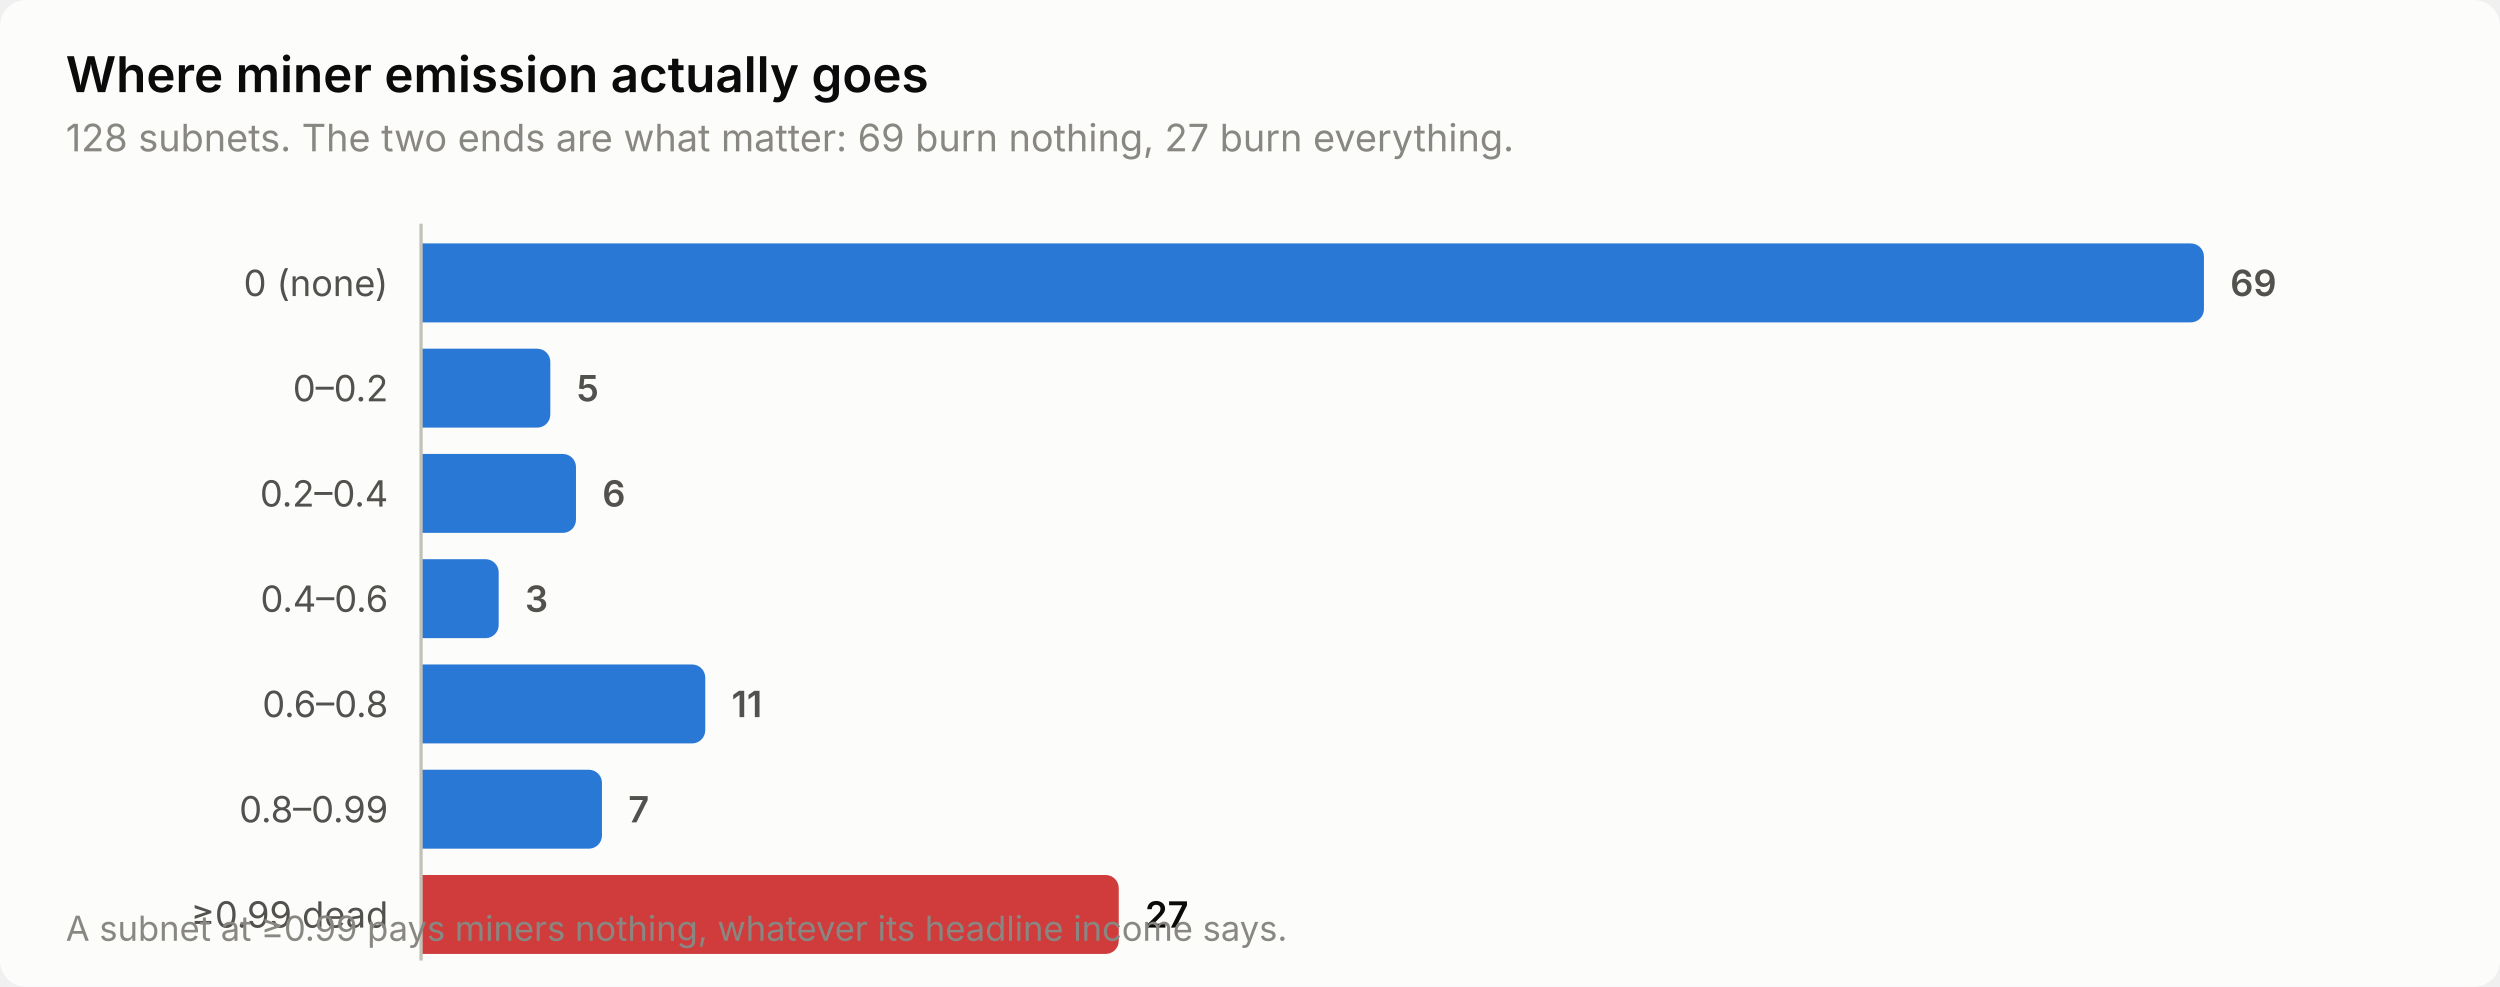
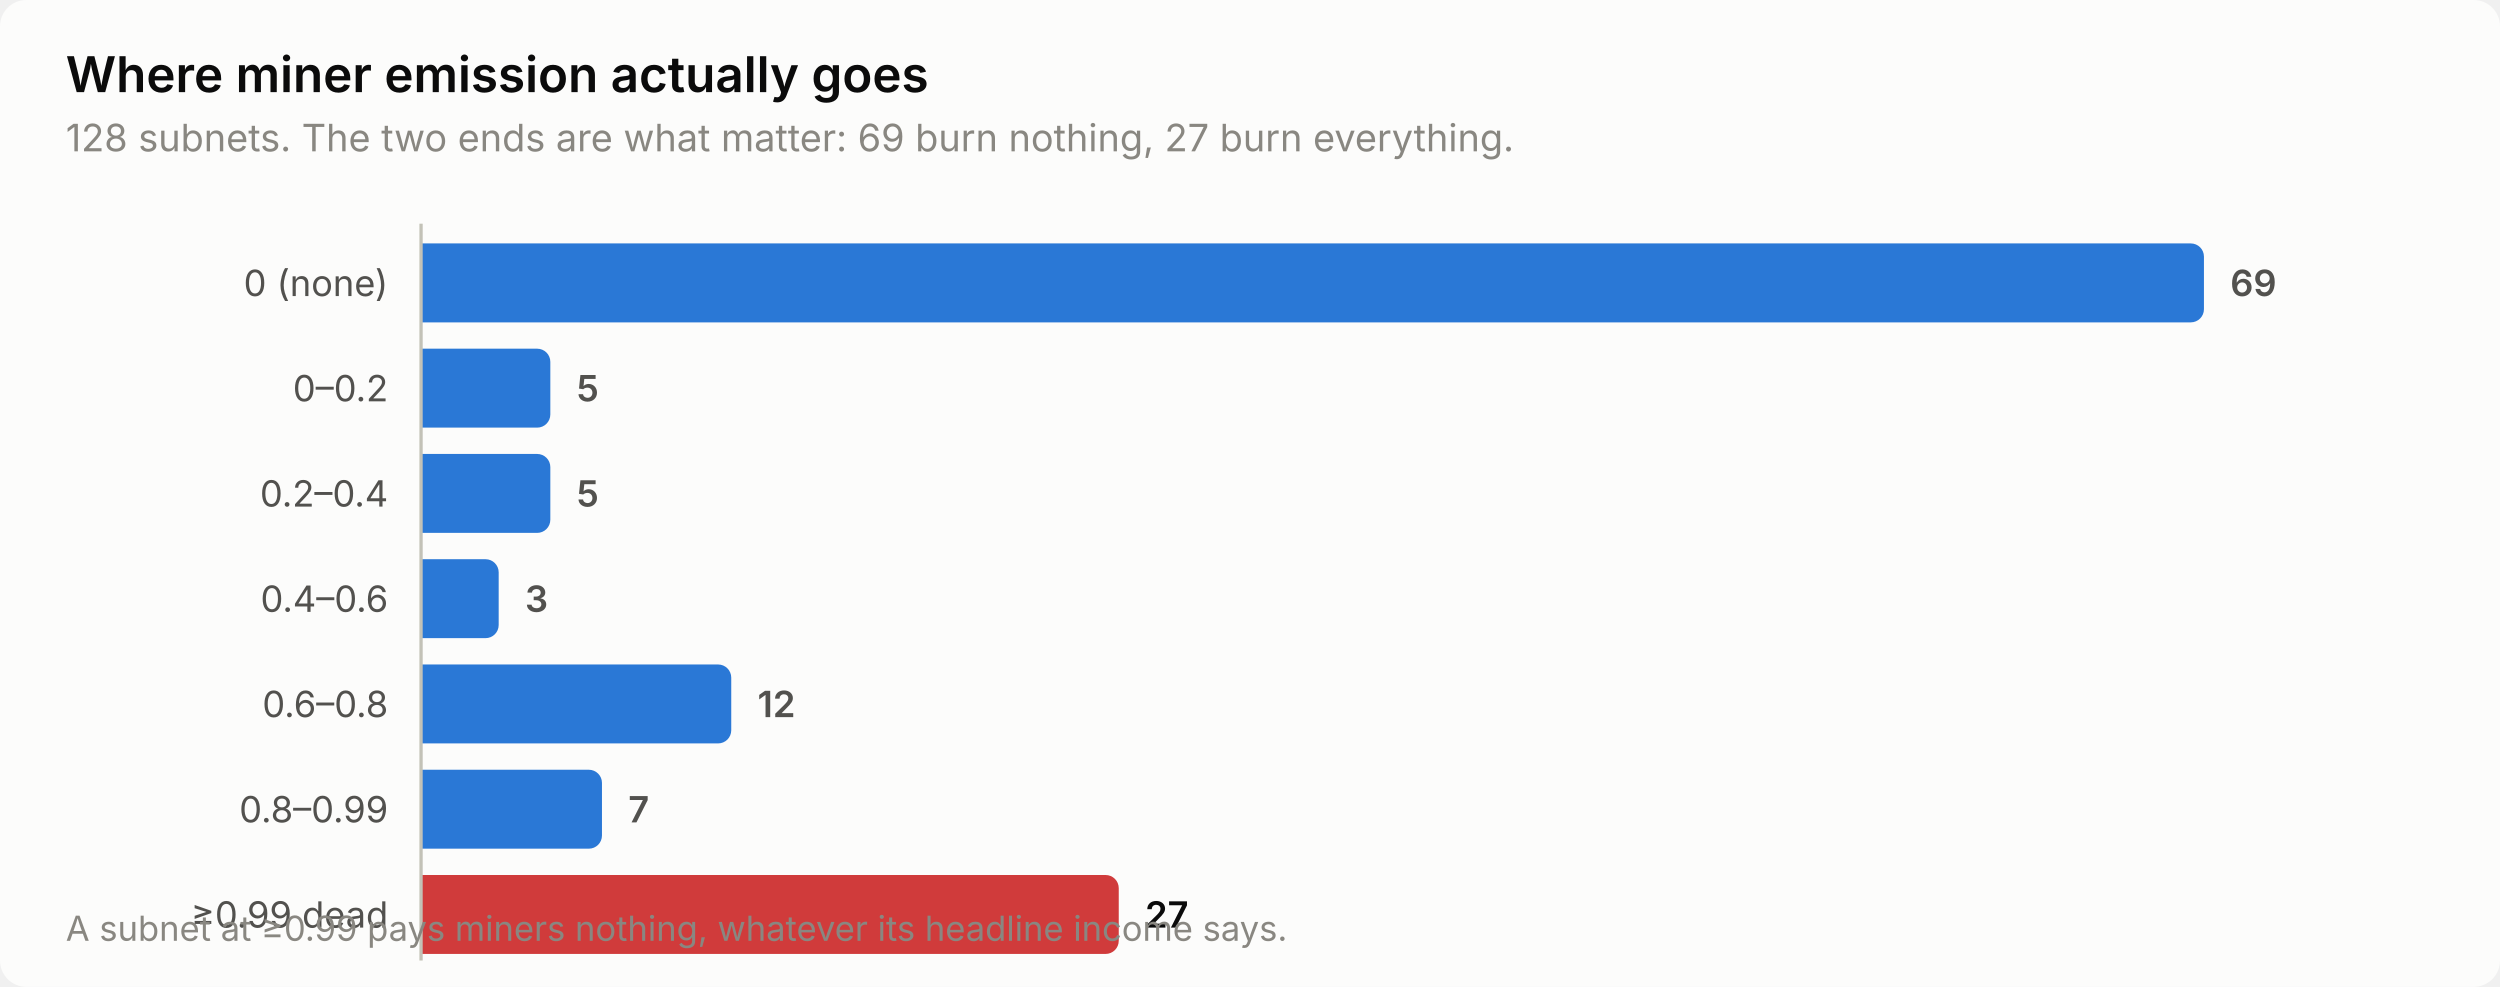
<svg xmlns="http://www.w3.org/2000/svg" width="760" height="300" viewBox="0 0 760 300" role="img" aria-label="Where miner emission actually goes">
  <style>
    text { font-family: system-ui, -apple-system, 'Segoe UI', sans-serif; }
    .t-title { font-size: 15px; font-weight: 600; }
    .t-sub { font-size: 11.5px; }
    .t-lab { font-size: 11px; }
    .t-val { font-size: 11px; font-weight: 600; font-variant-numeric: tabular-nums; }
    .t-tick { font-size: 10.5px; font-variant-numeric: tabular-nums; }

    .surface { fill: #fcfcfb; }
    .ink { fill: #0b0b0b; }
    .ink2 { fill: #52514e; }
    .muted { fill: #898781; }
    .grid { stroke: #e1e0d9; }
    .axis { stroke: #c3c2b7; }
    .accent { fill: #2a78d6; }
    .critical { fill: #d03b3b; }
    .deemph { fill: #d8d7d0; }

    @media (prefers-color-scheme: dark) {
      .surface { fill: #1a1a19; }
      .ink { fill: #ffffff; }
      .ink2 { fill: #c3c2b7; }
      .muted { fill: #898781; }
      .grid { stroke: #2c2c2a; }
      .axis { stroke: #383835; }
      .accent { fill: #3987e5; }
      .deemph { fill: #3a3a37; }
    }
</style>
  <rect class="surface" width="760" height="300" rx="8" />
  <text class="ink t-title" x="20" y="28">Where miner emission actually goes</text>
  <text class="muted t-sub" x="20" y="46">128 subnets. The two ends are what matter: 69 burn nothing, 27 burn everything.</text>
  <text class="ink2 t-lab" x="118" y="90" text-anchor="end">0 (none)</text>
  <path class="accent" d="M128.0,74.0 H666.0 a4.0,4.0 0 0 1 4.0,4.0 V94.0 a4.0,4.0 0 0 1 -4.0,4.0 H128.0 Z" />
  <text class="ink2 t-val" x="678.0" y="90">69</text>
  <text class="ink2 t-lab" x="118" y="122" text-anchor="end">0–0.2</text>
  <path class="accent" d="M128.0,106.0 H163.3 a4.0,4.0 0 0 1 4.0,4.0 V126.0 a4.0,4.0 0 0 1 -4.0,4.0 H128.0 Z" />
  <text class="ink2 t-val" x="175.3" y="122">5</text>
  <text class="ink2 t-lab" x="118" y="154" text-anchor="end">0.2–0.4</text>
-   <path class="accent" d="M128.0,138.0 H171.1 a4.0,4.0 0 0 1 4.0,4.0 V158.0 a4.0,4.0 0 0 1 -4.0,4.0 H128.0 Z" />
-   <text class="ink2 t-val" x="183.1" y="154">6</text>
+   <path class="accent" d="M128.0,138.0 H163.3 a4.0,4.0 0 0 1 4.0,4.0 V158.0 a4.0,4.0 0 0 1 -4.0,4.0 H128.0 Z" />
+   <text class="ink2 t-val" x="175.3" y="154">5</text>
  <text class="ink2 t-lab" x="118" y="186" text-anchor="end">0.4–0.6</text>
  <path class="accent" d="M128.0,170.0 H147.6 a4.0,4.0 0 0 1 4.0,4.0 V190.0 a4.0,4.0 0 0 1 -4.0,4.0 H128.0 Z" />
  <text class="ink2 t-val" x="159.6" y="186">3</text>
  <text class="ink2 t-lab" x="118" y="218" text-anchor="end">0.6–0.8</text>
-   <path class="accent" d="M128.0,202.0 H210.4 a4.0,4.0 0 0 1 4.0,4.0 V222.0 a4.0,4.0 0 0 1 -4.0,4.0 H128.0 Z" />
-   <text class="ink2 t-val" x="222.4" y="218">11</text>
+   <path class="accent" d="M128.0,202.0 H218.3 a4.0,4.0 0 0 1 4.0,4.0 V222.0 a4.0,4.0 0 0 1 -4.0,4.0 H128.0 Z" />
+   <text class="ink2 t-val" x="230.3" y="218">12</text>
  <text class="ink2 t-lab" x="118" y="250" text-anchor="end">0.8–0.99</text>
  <path class="accent" d="M128.0,234.0 H179.0 a4.0,4.0 0 0 1 4.0,4.0 V254.0 a4.0,4.0 0 0 1 -4.0,4.0 H128.0 Z" />
  <text class="ink2 t-val" x="191.0" y="250">7</text>
  <text class="ink2 t-lab" x="118" y="282" text-anchor="end">≥0.99 dead</text>
  <path class="critical" d="M128.0,266.0 H336.1 a4.0,4.0 0 0 1 4.0,4.0 V286.0 a4.0,4.0 0 0 1 -4.0,4.0 H128.0 Z" />
  <text class="ink t-val" x="348.1" y="282">27</text>
  <line class="axis" x1="128" y1="68" x2="128" y2="292" stroke-width="1" />
  <text class="muted t-tick" x="20" y="286">A subnet at ≥0.99 pays miners nothing, whatever its headline income says.</text>
</svg>
